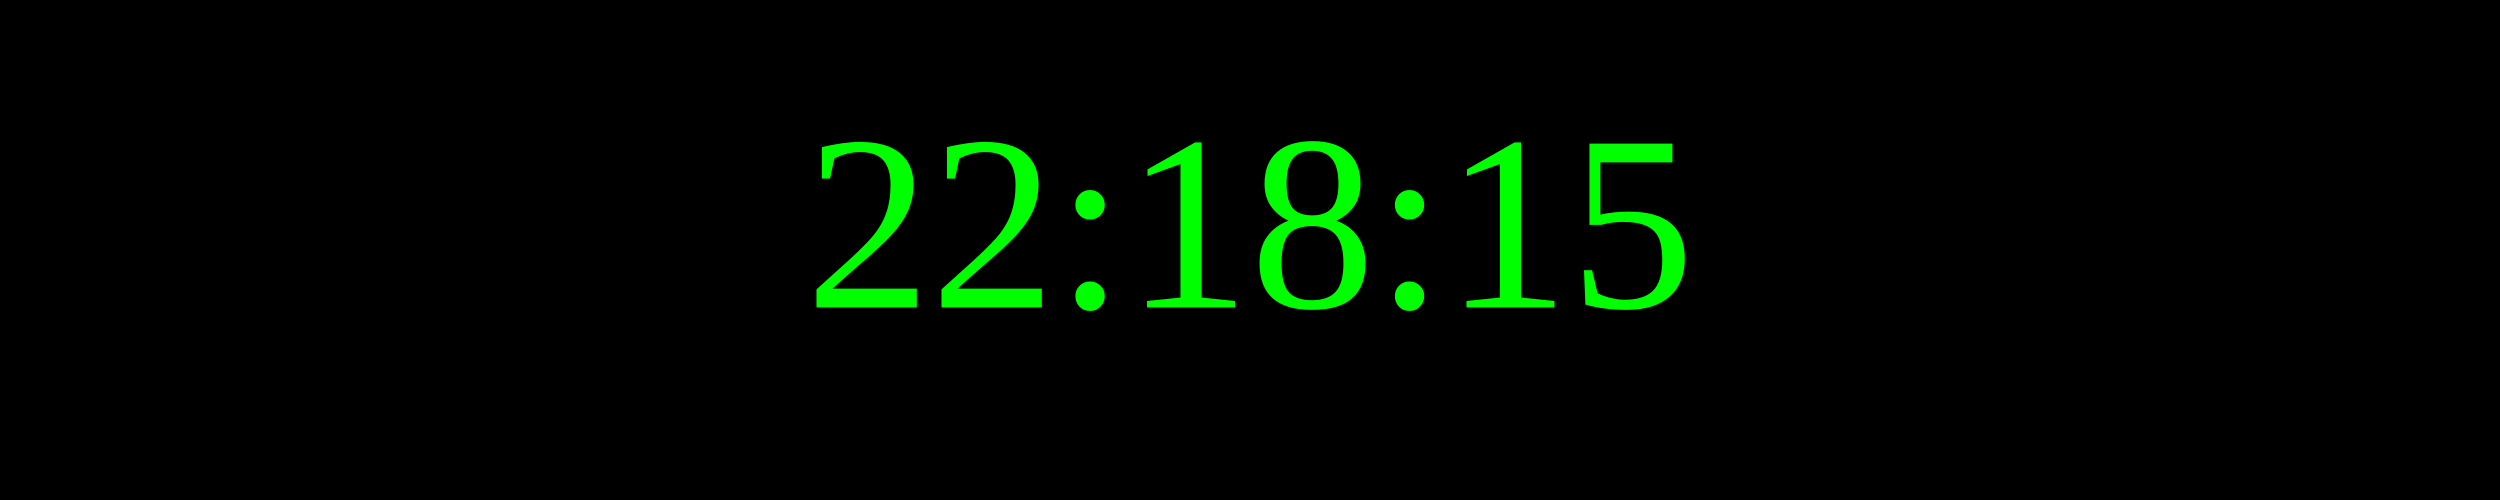
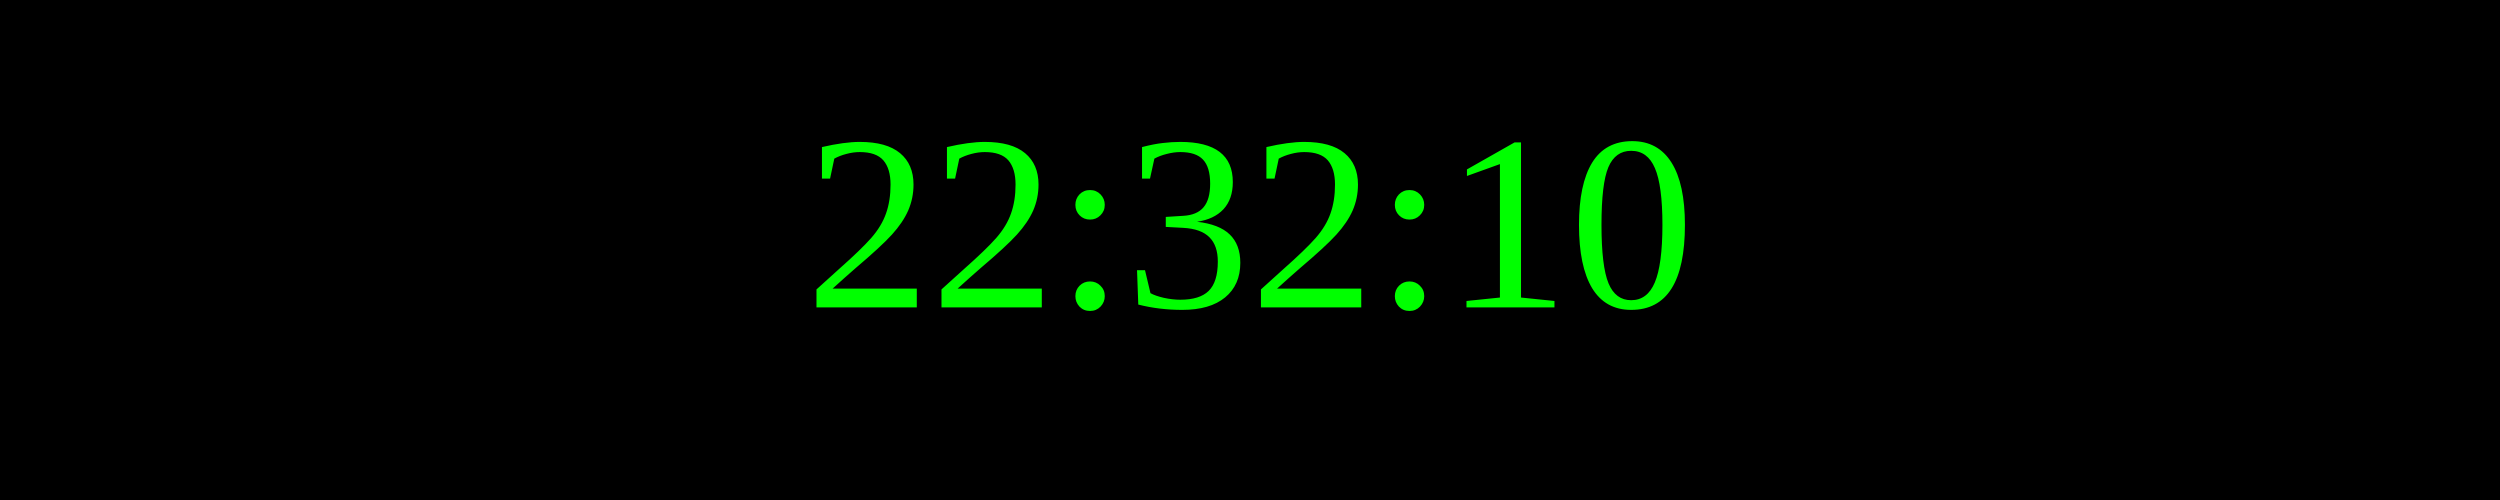
<svg xmlns="http://www.w3.org/2000/svg" width="250" height="50">
  <rect width="100%" height="100%" fill="black" />
  <text x="50%" y="50%" font-size="25" fill="lime" text-anchor="middle" dominant-baseline="middle">
- 22:18:15
+ 22:32:10
</text>
</svg>
